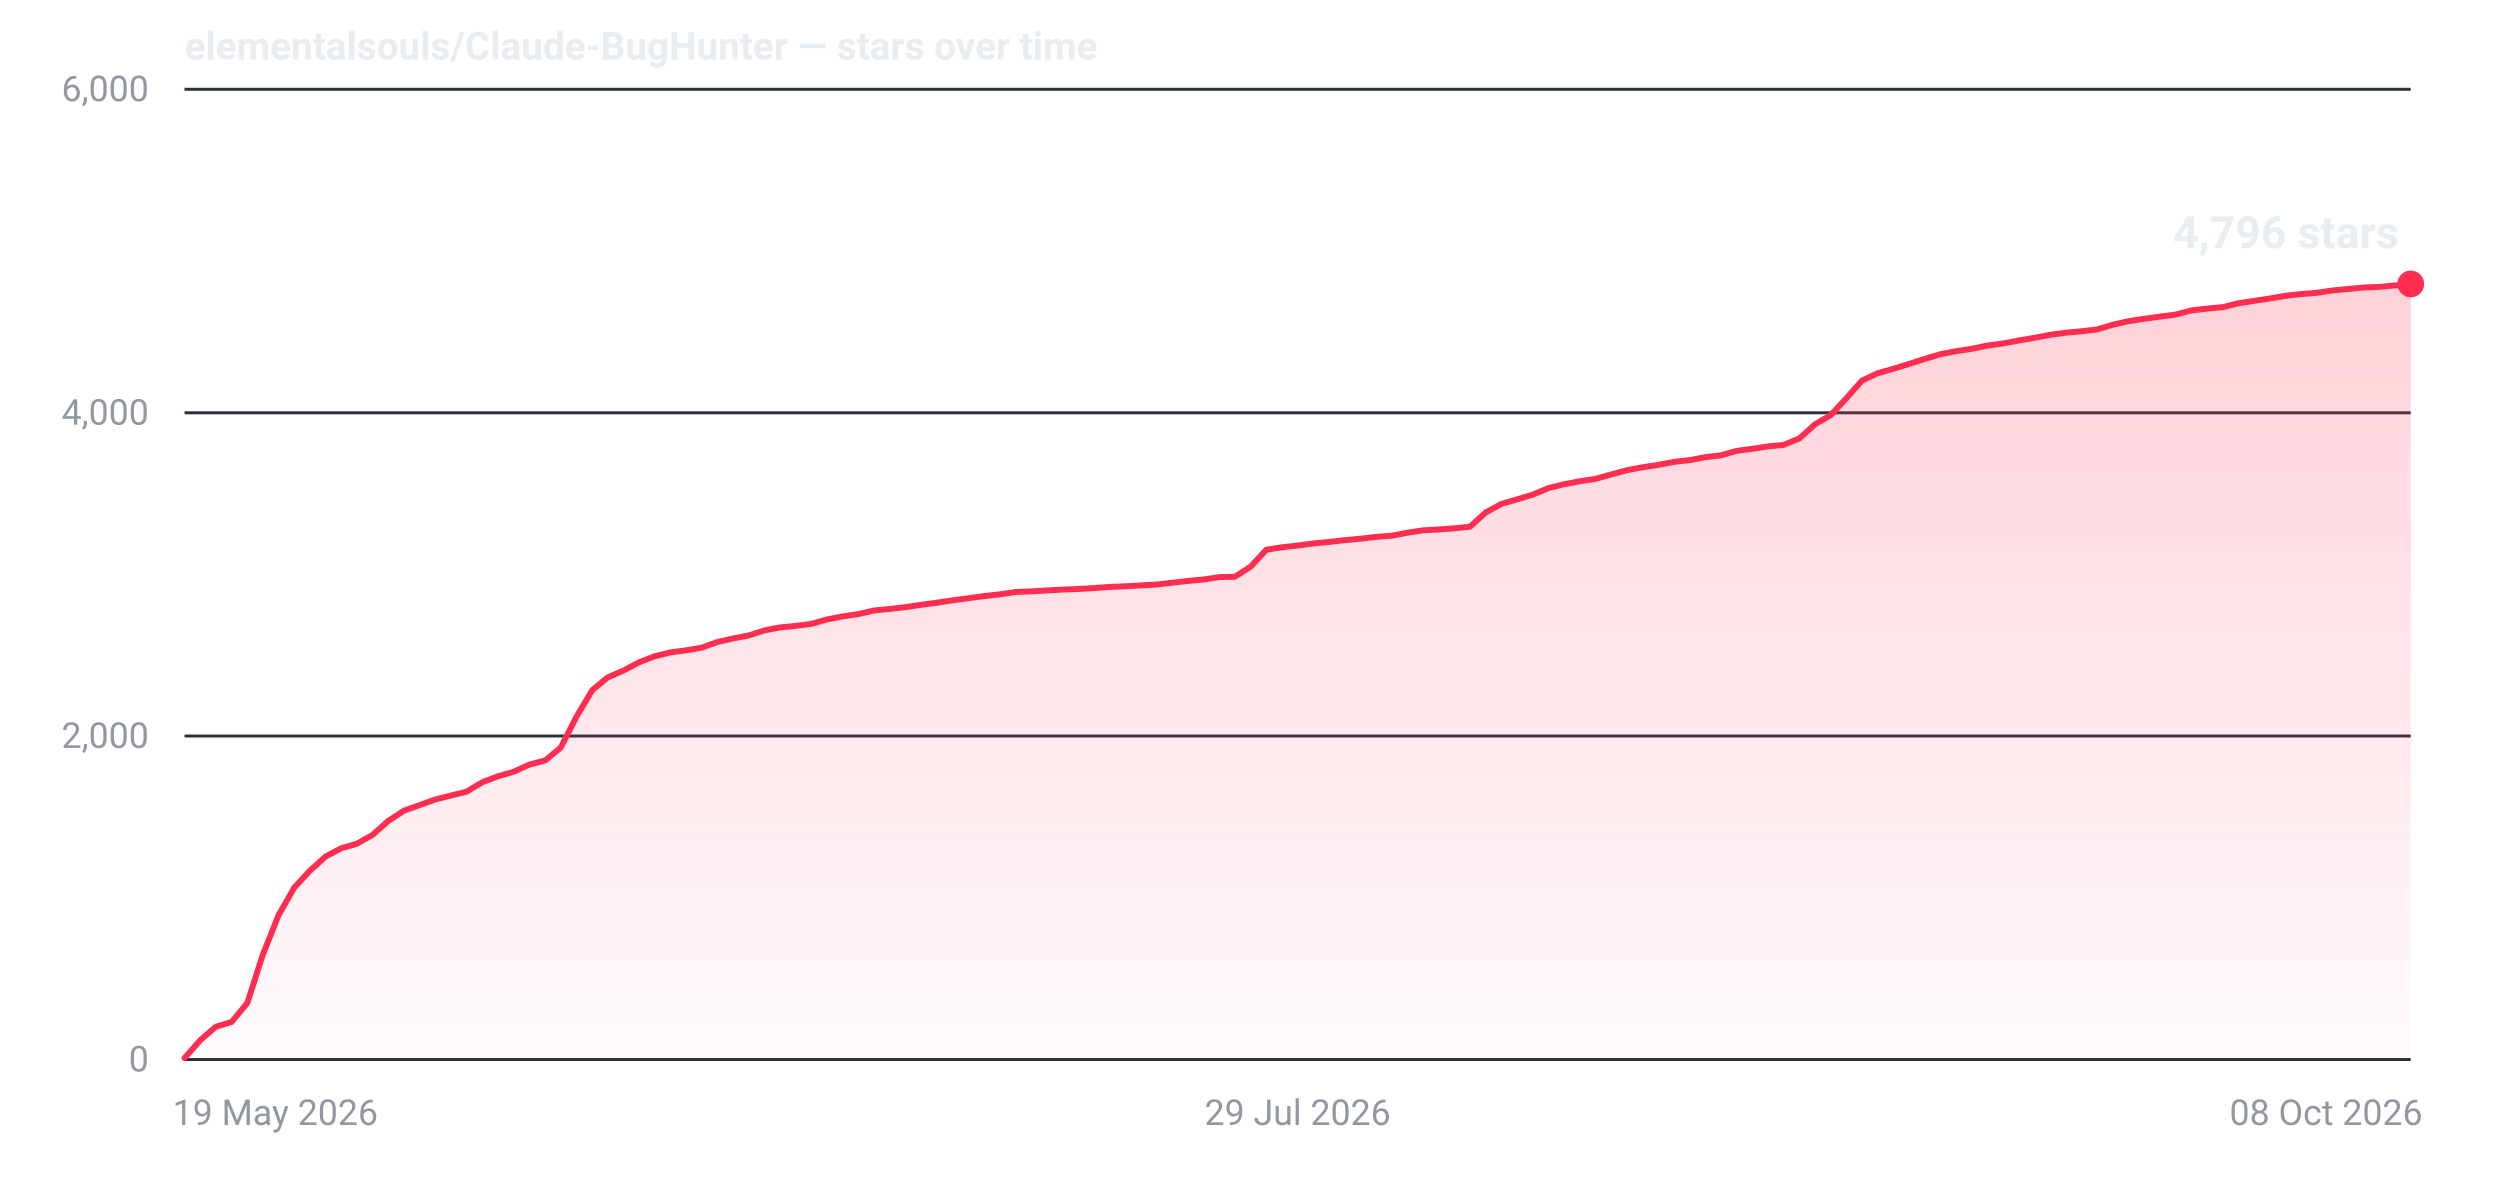
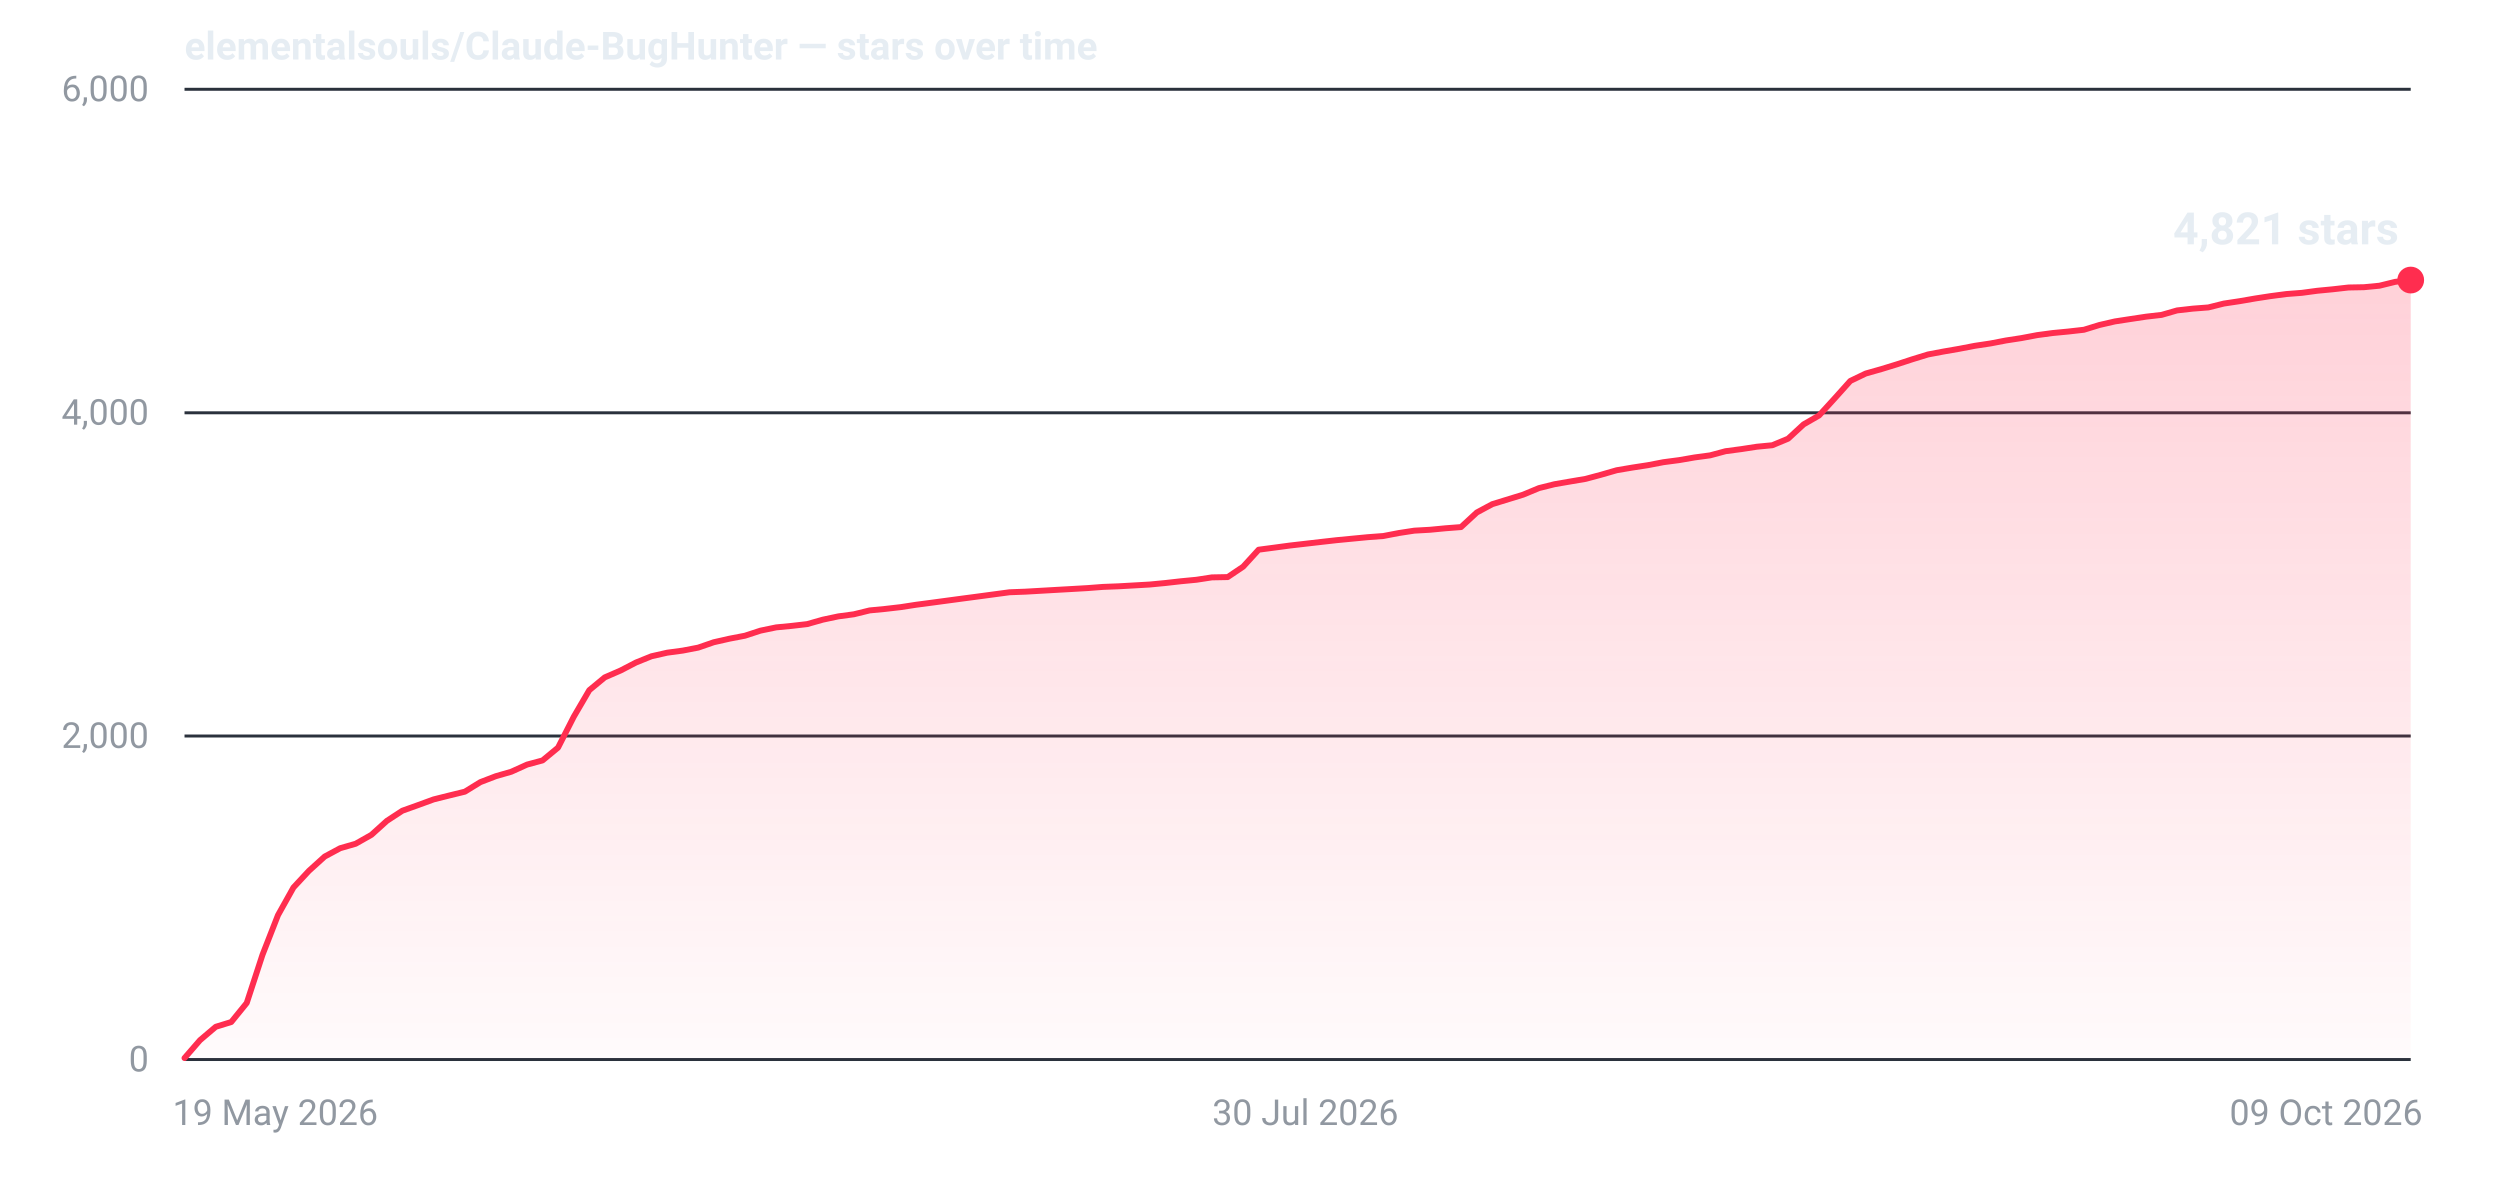
- <svg xmlns="http://www.w3.org/2000/svg" width="840" height="400" viewBox="0 0 840 400" role="img" aria-label="Star history for elementalsouls/Claude-BugHunter: 4796 stars as of 08 Oct 2026">
+ <svg xmlns="http://www.w3.org/2000/svg" width="840" height="400" viewBox="0 0 840 400" role="img" aria-label="Star history for elementalsouls/Claude-BugHunter: 4821 stars as of 09 Oct 2026">
  <defs>
    <linearGradient id="fill-dark" x1="0" y1="0" x2="0" y2="1">
      <stop offset="0%" stop-color="#ff2d4f" stop-opacity="0.22" />
      <stop offset="100%" stop-color="#ff2d4f" stop-opacity="0.02" />
    </linearGradient>
  </defs>
  <line x1="62" y1="356.0" x2="810" y2="356.0" stroke="#2a313c" stroke-width="1" />
  <text x="50" y="360.0" text-anchor="end" font-family="system-ui,-apple-system,'Segoe UI',Roboto,'Helvetica Neue',Arial,sans-serif" font-size="12" font-variant-numeric="tabular-nums" fill="#9198a1">0</text>
  <line x1="62" y1="247.3" x2="810" y2="247.3" stroke="#2a313c" stroke-width="1" />
  <text x="50" y="251.3" text-anchor="end" font-family="system-ui,-apple-system,'Segoe UI',Roboto,'Helvetica Neue',Arial,sans-serif" font-size="12" font-variant-numeric="tabular-nums" fill="#9198a1">2,000</text>
  <line x1="62" y1="138.7" x2="810" y2="138.7" stroke="#2a313c" stroke-width="1" />
  <text x="50" y="142.7" text-anchor="end" font-family="system-ui,-apple-system,'Segoe UI',Roboto,'Helvetica Neue',Arial,sans-serif" font-size="12" font-variant-numeric="tabular-nums" fill="#9198a1">4,000</text>
  <line x1="62" y1="30.0" x2="810" y2="30.0" stroke="#2a313c" stroke-width="1" />
  <text x="50" y="34.0" text-anchor="end" font-family="system-ui,-apple-system,'Segoe UI',Roboto,'Helvetica Neue',Arial,sans-serif" font-size="12" font-variant-numeric="tabular-nums" fill="#9198a1">6,000</text>
  <text x="58.0" y="378.0" text-anchor="start" font-family="system-ui,-apple-system,'Segoe UI',Roboto,'Helvetica Neue',Arial,sans-serif" font-size="12" fill="#9198a1">19 May 2026</text>
-   <text x="436.0" y="378.0" text-anchor="middle" font-family="system-ui,-apple-system,'Segoe UI',Roboto,'Helvetica Neue',Arial,sans-serif" font-size="12" fill="#9198a1">29 Jul 2026</text>
-   <text x="814.0" y="378.0" text-anchor="end" font-family="system-ui,-apple-system,'Segoe UI',Roboto,'Helvetica Neue',Arial,sans-serif" font-size="12" fill="#9198a1">08 Oct 2026</text>
-   <path d="M62.0,355.5 L67.3,349.5 L72.5,345.0 L77.8,343.4 L83.1,337.0 L88.3,320.8 L93.6,307.5 L98.9,298.2 L104.1,292.6 L109.4,287.8 L114.7,285.0 L119.9,283.5 L125.2,280.5 L130.5,275.8 L135.7,272.4 L141.0,270.5 L146.3,268.6 L151.5,267.3 L156.8,266.0 L162.1,262.8 L167.4,260.8 L172.6,259.3 L177.9,256.9 L183.2,255.5 L188.4,251.2 L193.7,240.8 L199.0,231.9 L204.2,227.6 L209.5,225.3 L214.8,222.5 L220.0,220.5 L225.3,219.2 L230.6,218.5 L235.8,217.6 L241.1,215.7 L246.4,214.5 L251.6,213.5 L256.9,211.8 L262.2,210.8 L267.4,210.3 L272.7,209.6 L278.0,208.1 L283.2,207.1 L288.5,206.3 L293.8,205.1 L299.0,204.6 L304.3,204.0 L309.6,203.2 L314.8,202.5 L320.1,201.7 L325.4,201.0 L330.6,200.3 L335.9,199.7 L341.2,198.9 L346.5,198.7 L351.7,198.4 L357.0,198.1 L362.3,197.9 L367.5,197.6 L372.8,197.2 L378.1,197.0 L383.3,196.7 L388.6,196.4 L393.9,195.8 L399.1,195.2 L404.4,194.7 L409.7,193.9 L414.9,193.8 L420.2,190.4 L425.5,184.7 L430.7,183.9 L436.0,183.3 L441.3,182.6 L446.5,182.1 L451.8,181.5 L457.1,181.0 L462.3,180.4 L467.6,180.0 L472.9,179.0 L478.1,178.2 L483.4,177.9 L488.7,177.5 L493.9,177.0 L499.2,172.2 L504.5,169.3 L509.7,167.8 L515.0,166.2 L520.3,164.0 L525.5,162.7 L530.8,161.7 L536.1,160.9 L541.4,159.4 L546.6,158.0 L551.9,157.0 L557.2,156.2 L562.4,155.2 L567.7,154.6 L573.0,153.6 L578.2,153.0 L583.5,151.5 L588.8,150.8 L594.0,150.0 L599.3,149.5 L604.6,147.3 L609.8,142.6 L615.1,139.5 L620.4,133.8 L625.6,127.9 L630.9,125.4 L636.2,123.9 L641.4,122.3 L646.7,120.6 L652.0,119.0 L657.2,118.0 L662.5,117.2 L667.8,116.1 L673.0,115.4 L678.3,114.4 L683.6,113.5 L688.8,112.5 L694.1,111.8 L699.4,111.3 L704.6,110.7 L709.9,109.1 L715.2,107.9 L720.5,107.1 L725.7,106.4 L731.0,105.7 L736.3,104.3 L741.5,103.7 L746.8,103.2 L752.1,101.9 L757.3,101.1 L762.6,100.3 L767.9,99.4 L773.1,98.8 L778.4,98.4 L783.7,97.6 L788.9,97.1 L794.2,96.6 L799.5,96.4 L804.7,95.9 L810.0,95.4 L810.0,356 L62.0,356 Z" fill="url(#fill-dark)" />
-   <path d="M62.0,355.5 L67.3,349.5 L72.5,345.0 L77.8,343.4 L83.1,337.0 L88.3,320.8 L93.6,307.5 L98.9,298.2 L104.1,292.6 L109.4,287.8 L114.7,285.0 L119.9,283.5 L125.2,280.5 L130.5,275.8 L135.7,272.4 L141.0,270.5 L146.3,268.6 L151.5,267.3 L156.8,266.0 L162.1,262.8 L167.4,260.8 L172.6,259.3 L177.9,256.9 L183.2,255.5 L188.4,251.2 L193.7,240.8 L199.0,231.9 L204.2,227.6 L209.5,225.3 L214.8,222.5 L220.0,220.5 L225.3,219.2 L230.6,218.5 L235.8,217.6 L241.1,215.7 L246.4,214.5 L251.6,213.5 L256.9,211.8 L262.2,210.8 L267.4,210.3 L272.7,209.6 L278.0,208.1 L283.2,207.1 L288.5,206.3 L293.8,205.1 L299.0,204.6 L304.3,204.0 L309.6,203.2 L314.8,202.5 L320.1,201.7 L325.4,201.0 L330.6,200.3 L335.9,199.7 L341.2,198.9 L346.5,198.7 L351.7,198.4 L357.0,198.1 L362.3,197.9 L367.5,197.6 L372.8,197.2 L378.1,197.0 L383.3,196.7 L388.6,196.4 L393.9,195.8 L399.1,195.2 L404.4,194.7 L409.7,193.9 L414.9,193.8 L420.2,190.4 L425.5,184.7 L430.7,183.9 L436.0,183.3 L441.3,182.6 L446.5,182.1 L451.8,181.5 L457.1,181.0 L462.3,180.4 L467.6,180.0 L472.9,179.0 L478.1,178.2 L483.4,177.9 L488.7,177.5 L493.9,177.0 L499.2,172.2 L504.5,169.3 L509.7,167.8 L515.0,166.2 L520.3,164.0 L525.5,162.7 L530.8,161.7 L536.1,160.9 L541.4,159.4 L546.6,158.0 L551.9,157.0 L557.2,156.2 L562.4,155.2 L567.7,154.6 L573.0,153.6 L578.2,153.0 L583.5,151.5 L588.8,150.8 L594.0,150.0 L599.3,149.5 L604.6,147.3 L609.8,142.6 L615.1,139.5 L620.4,133.8 L625.6,127.9 L630.9,125.4 L636.2,123.9 L641.4,122.3 L646.7,120.6 L652.0,119.0 L657.2,118.0 L662.5,117.2 L667.8,116.1 L673.0,115.4 L678.3,114.4 L683.6,113.5 L688.8,112.5 L694.1,111.8 L699.4,111.3 L704.6,110.7 L709.9,109.1 L715.2,107.9 L720.5,107.1 L725.7,106.4 L731.0,105.7 L736.3,104.3 L741.5,103.7 L746.8,103.2 L752.1,101.9 L757.3,101.1 L762.6,100.3 L767.9,99.4 L773.1,98.8 L778.4,98.4 L783.7,97.6 L788.9,97.1 L794.2,96.6 L799.5,96.4 L804.7,95.9 L810.0,95.4" fill="none" stroke="#ff2d4f" stroke-width="2" stroke-linejoin="round" stroke-linecap="round" />
-   <circle cx="810.0" cy="95.4" r="4.5" fill="#ff2d4f" />
-   <text x="806.0" y="83.4" text-anchor="end" font-family="system-ui,-apple-system,'Segoe UI',Roboto,'Helvetica Neue',Arial,sans-serif" font-size="15" font-weight="600" font-variant-numeric="tabular-nums" fill="#e6edf3">4,796 stars</text>
+   <text x="438.6" y="378.0" text-anchor="middle" font-family="system-ui,-apple-system,'Segoe UI',Roboto,'Helvetica Neue',Arial,sans-serif" font-size="12" fill="#9198a1">30 Jul 2026</text>
+   <text x="814.0" y="378.0" text-anchor="end" font-family="system-ui,-apple-system,'Segoe UI',Roboto,'Helvetica Neue',Arial,sans-serif" font-size="12" fill="#9198a1">09 Oct 2026</text>
+   <path d="M62.0,355.5 L67.2,349.5 L72.5,345.0 L77.7,343.4 L82.9,337.0 L88.2,320.8 L93.4,307.5 L98.6,298.2 L103.8,292.6 L109.1,287.8 L114.3,285.0 L119.5,283.5 L124.8,280.5 L130.0,275.8 L135.2,272.4 L140.5,270.5 L145.7,268.6 L150.9,267.3 L156.2,266.0 L161.4,262.8 L166.6,260.8 L171.8,259.3 L177.1,256.9 L182.3,255.5 L187.5,251.2 L192.8,240.8 L198.0,231.9 L203.2,227.6 L208.5,225.3 L213.7,222.6 L218.9,220.5 L224.2,219.3 L229.4,218.6 L234.6,217.6 L239.8,215.8 L245.1,214.6 L250.3,213.6 L255.5,211.9 L260.8,210.8 L266.0,210.3 L271.2,209.7 L276.5,208.2 L281.7,207.1 L286.9,206.4 L292.2,205.1 L297.4,204.6 L302.6,204.0 L307.8,203.2 L313.1,202.5 L318.3,201.8 L323.5,201.1 L328.8,200.4 L334.0,199.7 L339.2,199.0 L344.5,198.8 L349.7,198.5 L354.9,198.2 L360.2,197.9 L365.4,197.6 L370.6,197.2 L375.8,197.0 L381.1,196.7 L386.3,196.4 L391.5,195.9 L396.8,195.3 L402.0,194.8 L407.2,194.0 L412.5,193.9 L417.7,190.4 L422.9,184.7 L428.2,184.0 L433.4,183.3 L438.6,182.7 L443.8,182.1 L449.1,181.5 L454.3,181.0 L459.5,180.5 L464.8,180.1 L470.0,179.1 L475.2,178.3 L480.5,178.0 L485.7,177.5 L490.9,177.1 L496.2,172.2 L501.4,169.4 L506.6,167.8 L511.8,166.2 L517.1,164.0 L522.3,162.7 L527.5,161.8 L532.8,160.9 L538.0,159.5 L543.2,158.0 L548.5,157.1 L553.7,156.3 L558.9,155.3 L564.2,154.6 L569.4,153.7 L574.6,153.0 L579.8,151.6 L585.1,150.9 L590.3,150.1 L595.5,149.6 L600.8,147.4 L606.0,142.6 L611.2,139.6 L616.5,133.8 L621.7,128.0 L626.9,125.5 L632.2,124.0 L637.4,122.4 L642.6,120.7 L647.8,119.1 L653.1,118.1 L658.3,117.2 L663.5,116.2 L668.8,115.4 L674.0,114.4 L679.2,113.6 L684.5,112.6 L689.7,111.9 L694.9,111.4 L700.2,110.8 L705.4,109.2 L710.6,108.0 L715.8,107.2 L721.1,106.4 L726.3,105.8 L731.5,104.3 L736.8,103.7 L742.0,103.3 L747.2,102.0 L752.5,101.2 L757.7,100.3 L762.9,99.5 L768.2,98.8 L773.4,98.4 L778.6,97.7 L783.8,97.2 L789.1,96.6 L794.3,96.5 L799.5,96.0 L804.8,94.7 L810.0,94.1 L810.0,356 L62.0,356 Z" fill="url(#fill-dark)" />
+   <path d="M62.0,355.5 L67.2,349.5 L72.5,345.0 L77.7,343.4 L82.9,337.0 L88.2,320.8 L93.4,307.5 L98.6,298.2 L103.8,292.6 L109.1,287.8 L114.3,285.0 L119.5,283.5 L124.8,280.5 L130.0,275.8 L135.2,272.4 L140.5,270.5 L145.7,268.6 L150.9,267.3 L156.2,266.0 L161.4,262.8 L166.6,260.8 L171.8,259.3 L177.1,256.9 L182.3,255.5 L187.5,251.2 L192.8,240.8 L198.0,231.9 L203.2,227.6 L208.5,225.3 L213.7,222.6 L218.9,220.5 L224.2,219.3 L229.4,218.6 L234.6,217.6 L239.8,215.8 L245.1,214.6 L250.3,213.6 L255.5,211.9 L260.8,210.8 L266.0,210.3 L271.2,209.7 L276.5,208.2 L281.7,207.1 L286.9,206.4 L292.2,205.1 L297.4,204.6 L302.6,204.0 L307.8,203.2 L313.1,202.5 L318.3,201.8 L323.5,201.1 L328.8,200.4 L334.0,199.7 L339.2,199.0 L344.5,198.8 L349.7,198.5 L354.9,198.2 L360.2,197.9 L365.4,197.6 L370.6,197.2 L375.8,197.0 L381.1,196.7 L386.3,196.4 L391.5,195.9 L396.8,195.3 L402.0,194.8 L407.2,194.0 L412.5,193.9 L417.7,190.4 L422.9,184.7 L428.2,184.0 L433.4,183.3 L438.6,182.7 L443.8,182.1 L449.1,181.5 L454.3,181.0 L459.5,180.5 L464.8,180.1 L470.0,179.1 L475.2,178.3 L480.5,178.0 L485.7,177.5 L490.9,177.1 L496.2,172.2 L501.4,169.4 L506.6,167.8 L511.8,166.2 L517.1,164.0 L522.3,162.7 L527.5,161.8 L532.8,160.9 L538.0,159.5 L543.2,158.0 L548.5,157.1 L553.7,156.3 L558.9,155.3 L564.2,154.6 L569.4,153.7 L574.6,153.0 L579.8,151.6 L585.1,150.9 L590.3,150.1 L595.5,149.6 L600.8,147.4 L606.0,142.6 L611.2,139.6 L616.5,133.8 L621.7,128.0 L626.9,125.5 L632.2,124.0 L637.4,122.4 L642.6,120.7 L647.8,119.1 L653.1,118.1 L658.3,117.2 L663.5,116.2 L668.8,115.4 L674.0,114.4 L679.2,113.6 L684.5,112.6 L689.7,111.9 L694.9,111.4 L700.2,110.8 L705.4,109.2 L710.6,108.0 L715.8,107.2 L721.1,106.4 L726.3,105.8 L731.5,104.3 L736.8,103.7 L742.0,103.3 L747.2,102.0 L752.5,101.2 L757.7,100.3 L762.9,99.5 L768.2,98.8 L773.4,98.4 L778.6,97.7 L783.8,97.2 L789.1,96.6 L794.3,96.5 L799.5,96.0 L804.8,94.7 L810.0,94.1" fill="none" stroke="#ff2d4f" stroke-width="2" stroke-linejoin="round" stroke-linecap="round" />
+   <circle cx="810.0" cy="94.1" r="4.5" fill="#ff2d4f" />
+   <text x="806.0" y="82.1" text-anchor="end" font-family="system-ui,-apple-system,'Segoe UI',Roboto,'Helvetica Neue',Arial,sans-serif" font-size="15" font-weight="600" font-variant-numeric="tabular-nums" fill="#e6edf3">4,821 stars</text>
  <text x="62" y="20" font-family="system-ui,-apple-system,'Segoe UI',Roboto,'Helvetica Neue',Arial,sans-serif" font-size="13" font-weight="600" fill="#e6edf3">elementalsouls/Claude-BugHunter — stars over time</text>
</svg>
